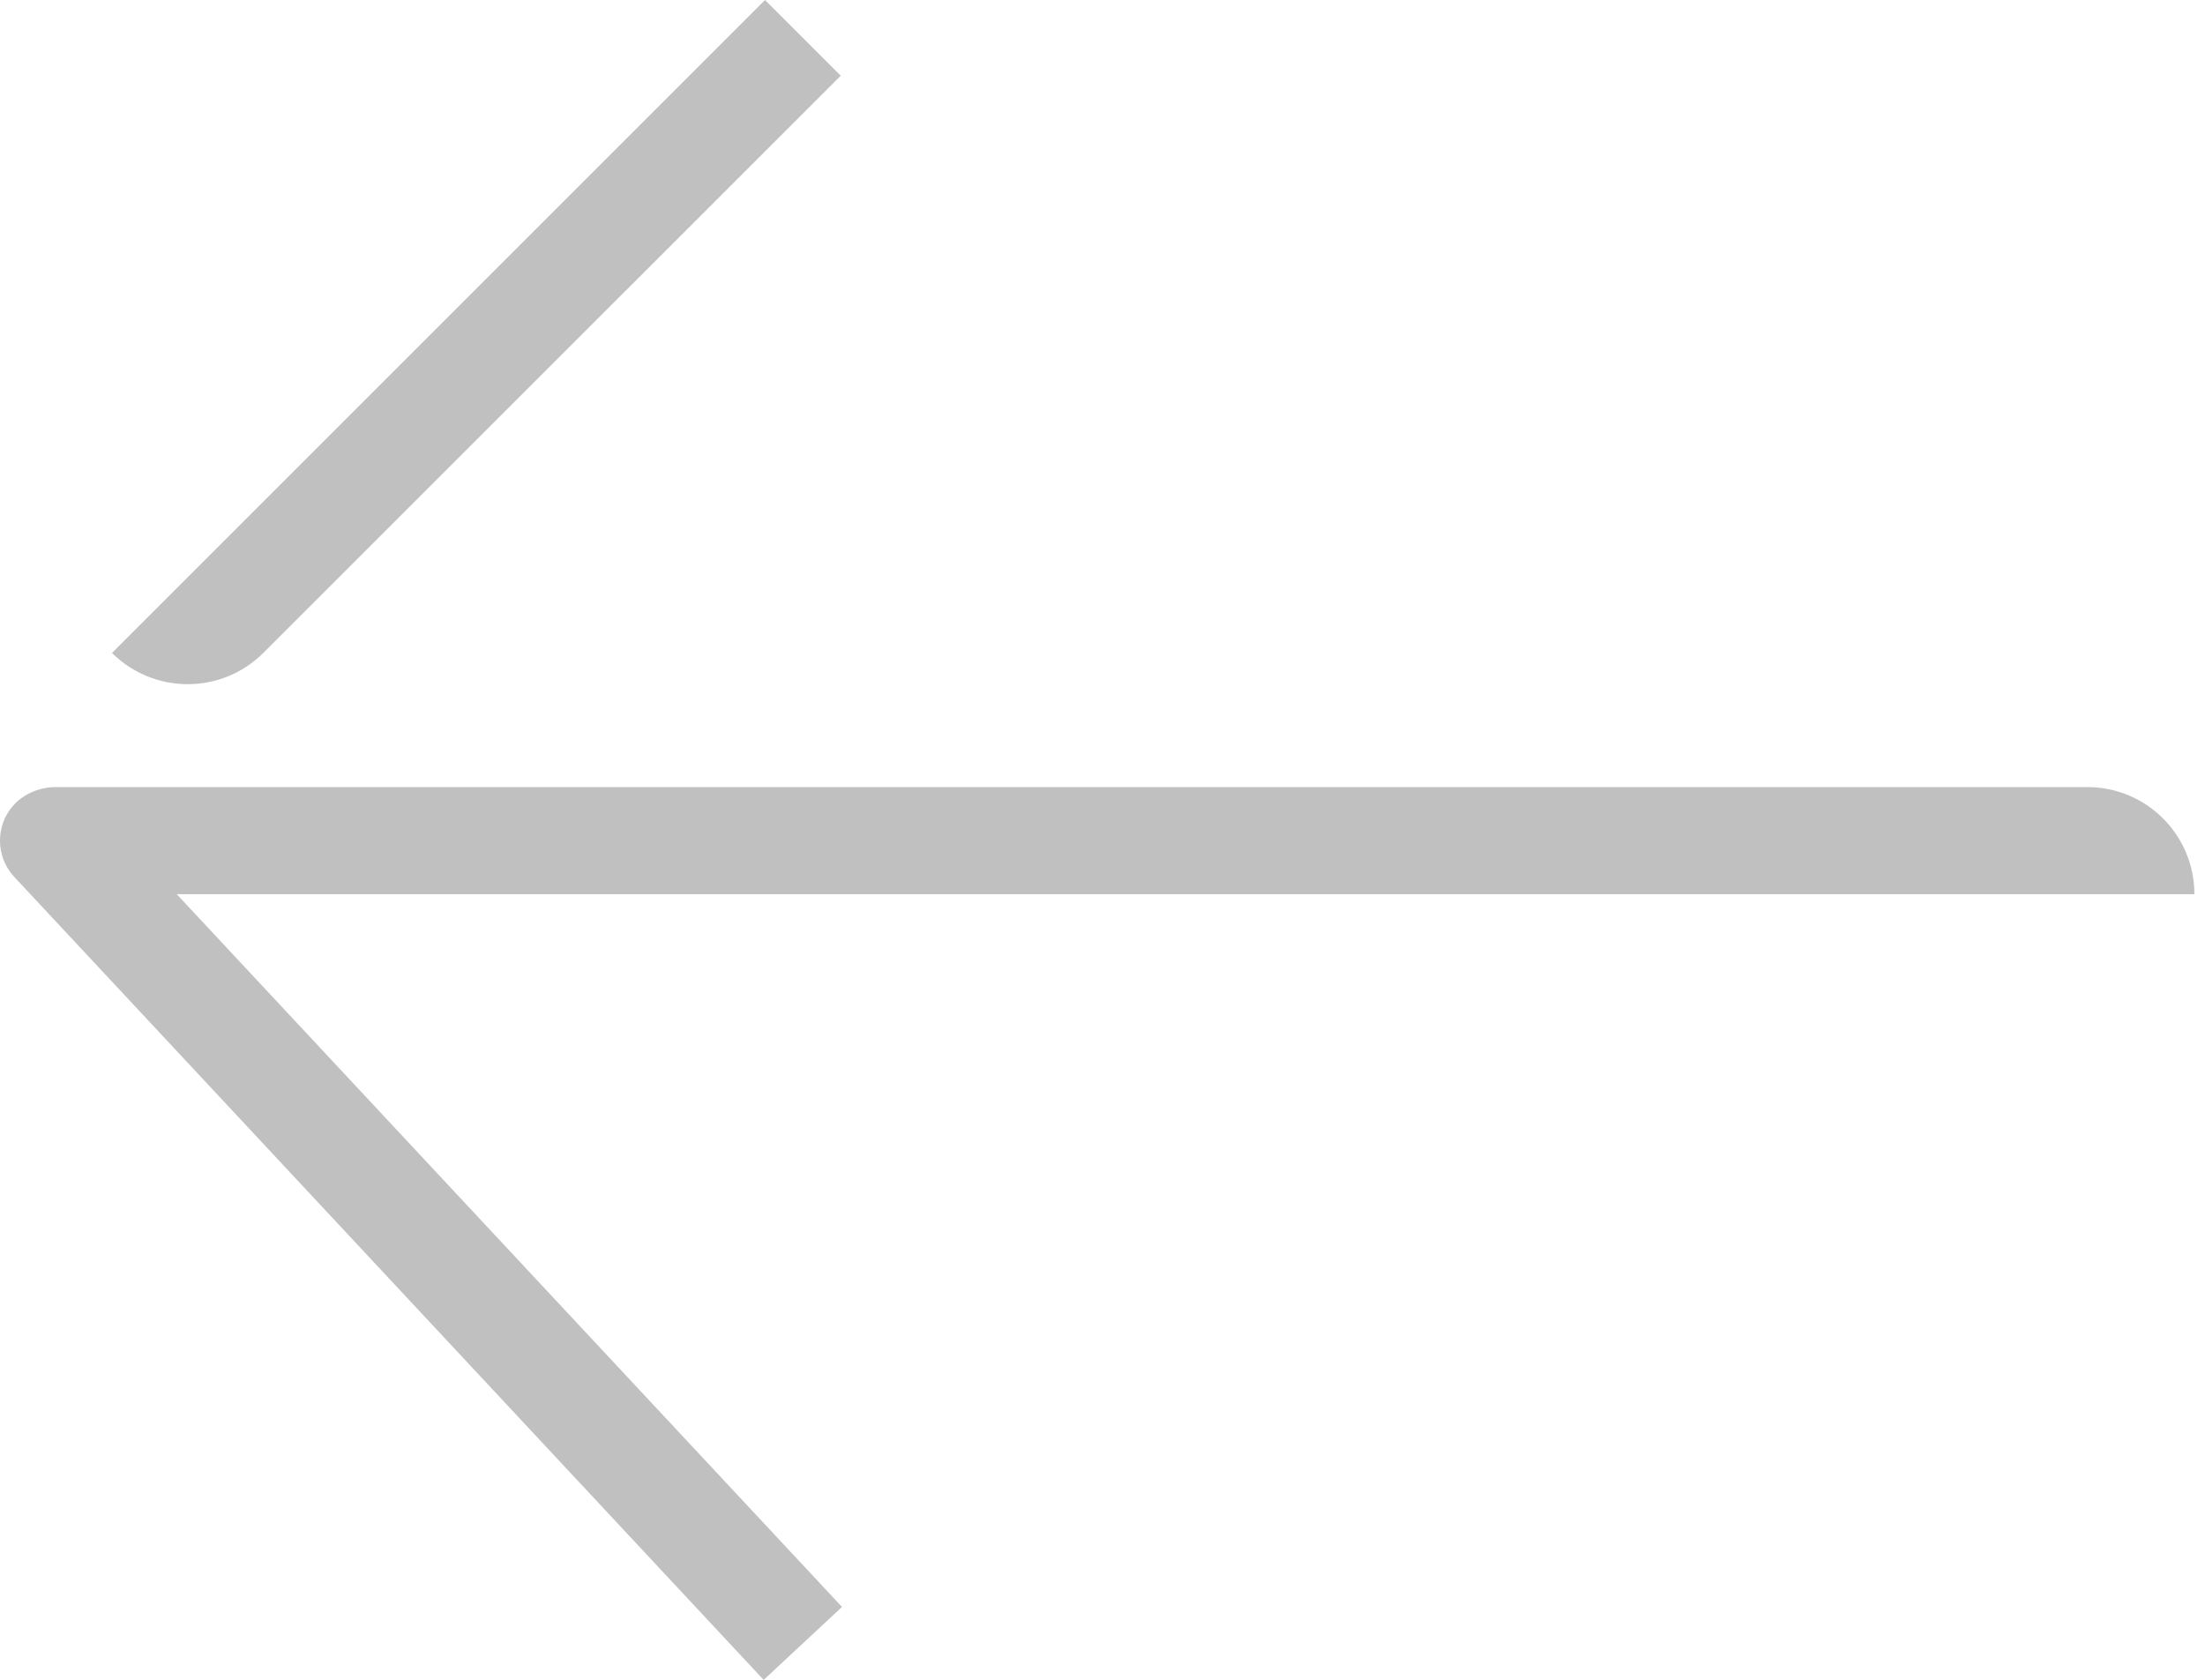
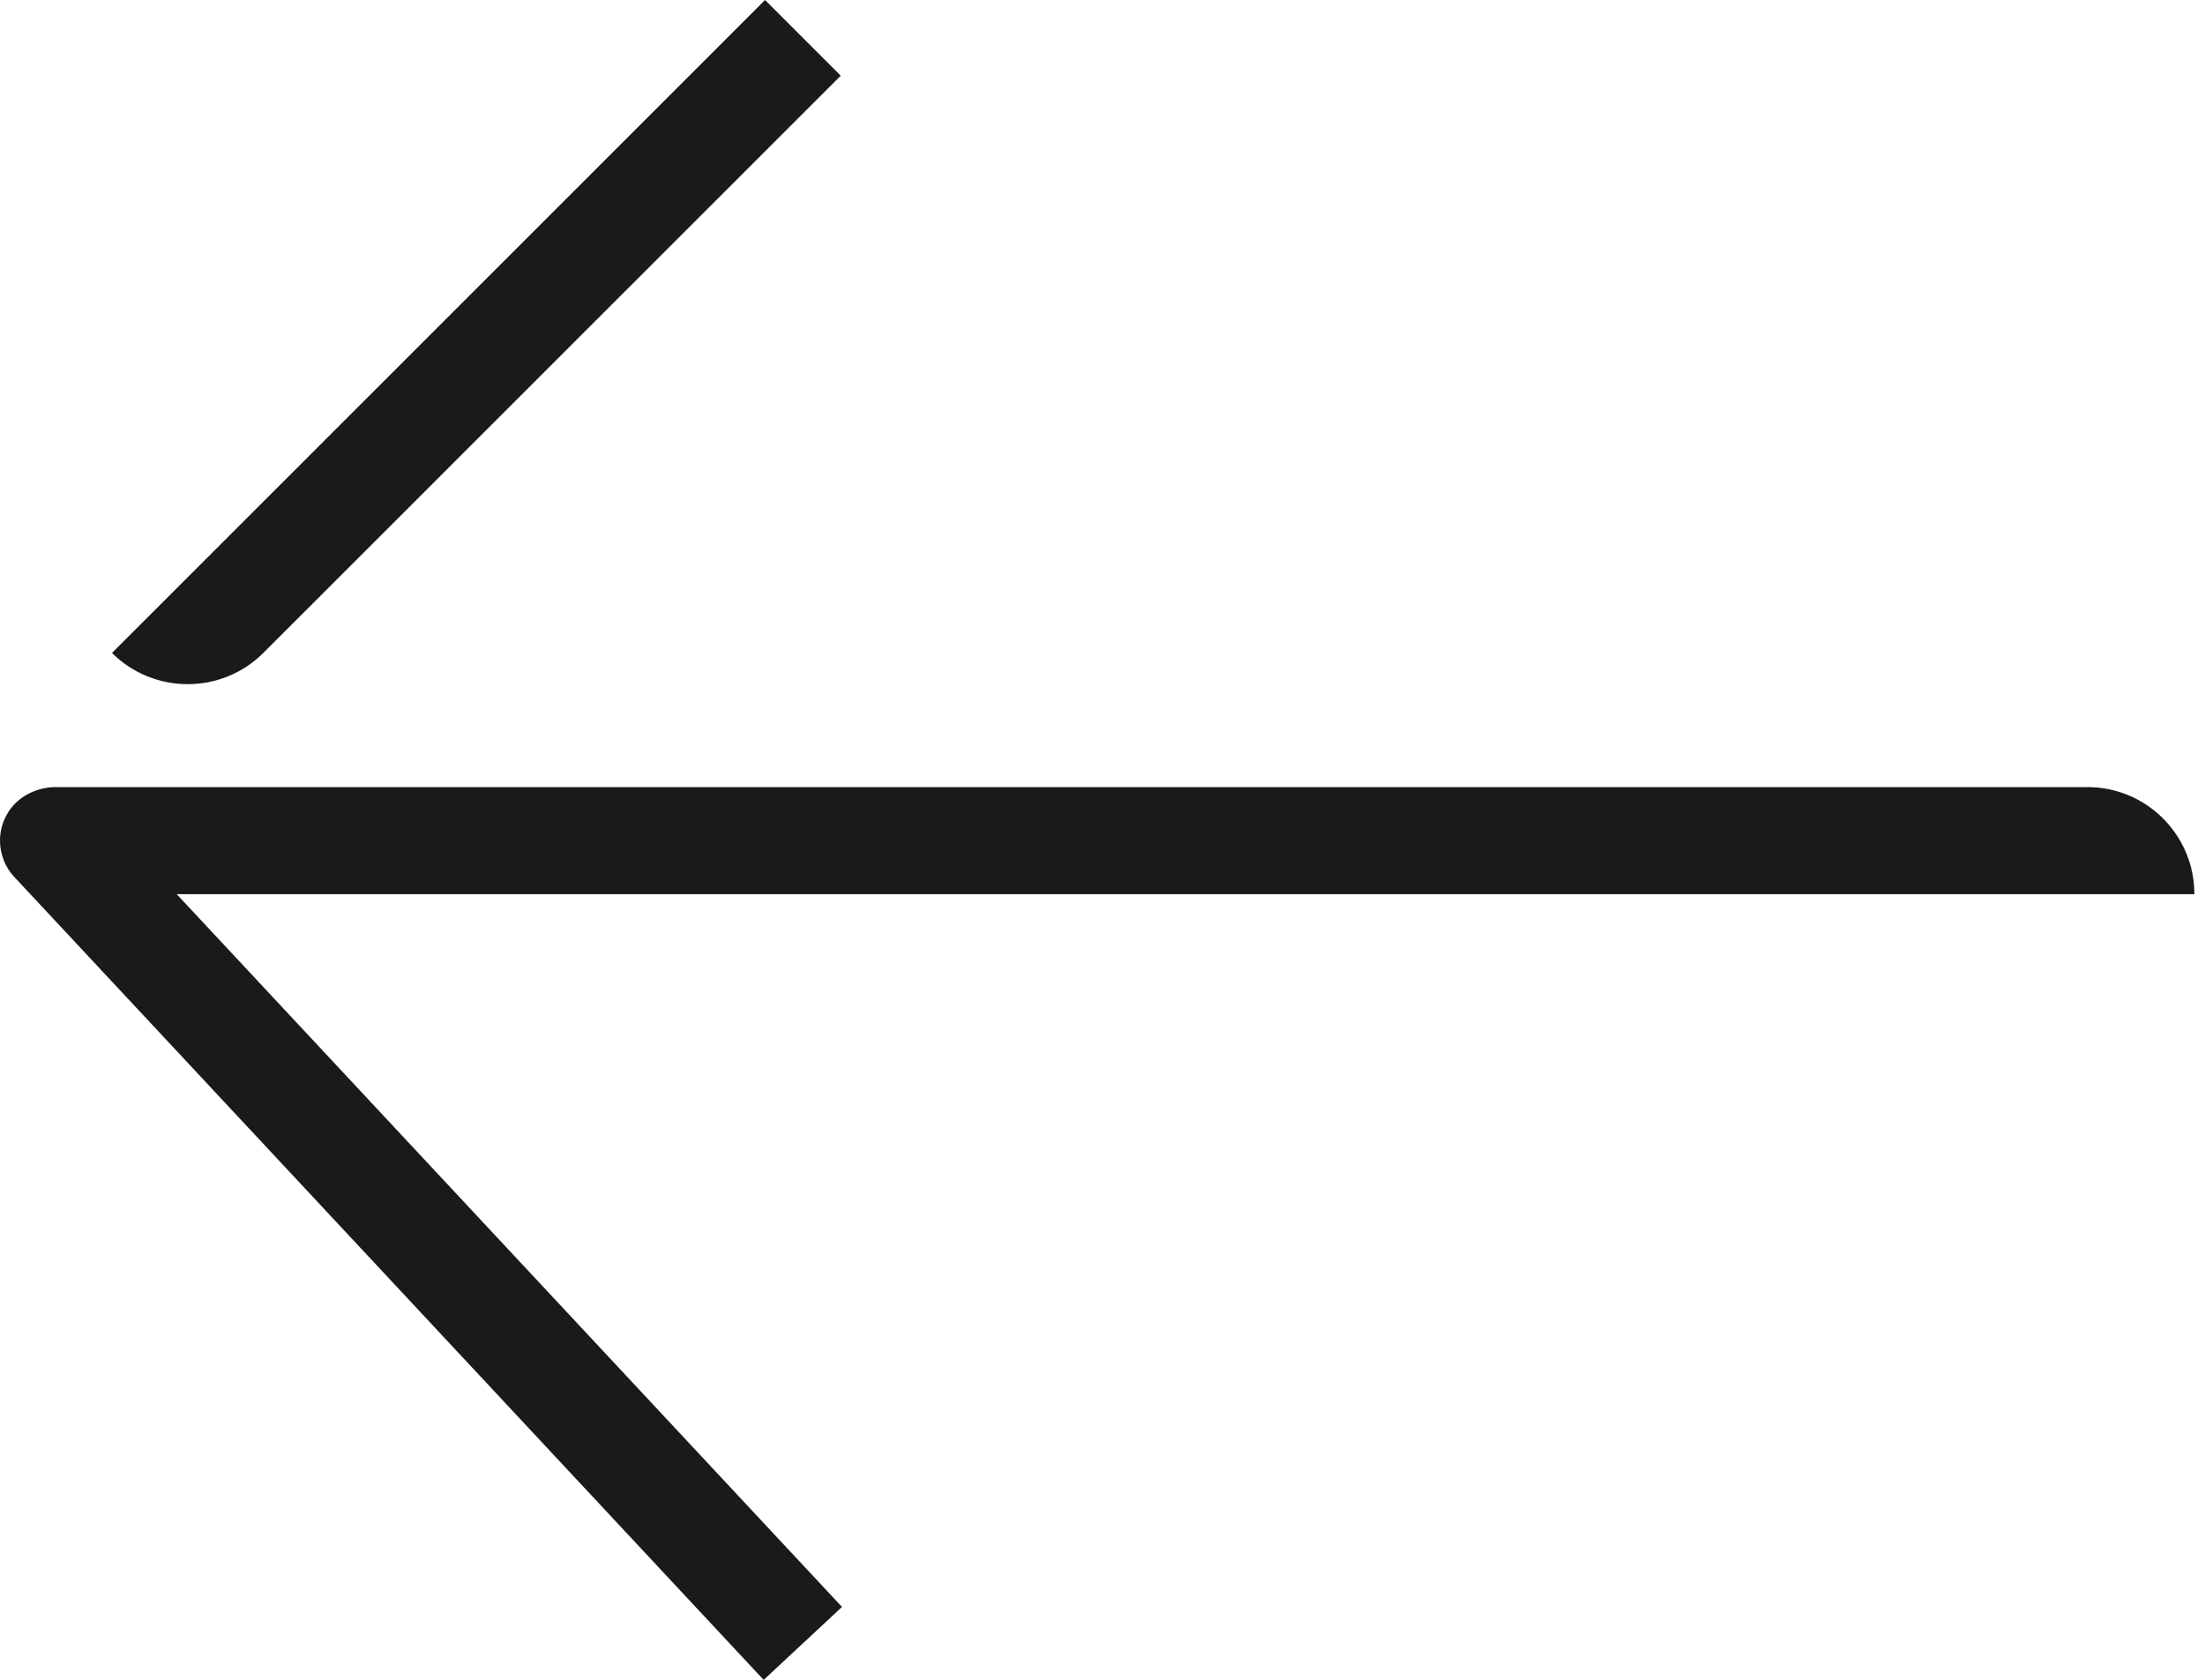
<svg xmlns="http://www.w3.org/2000/svg" width="21" height="16" viewBox="0 0 21 16" fill="none">
-   <path d="M19.88 7.497C20.443 7.497 20.899 7.954 20.899 8.517H1.683L8.019 15.306L7.273 16.001L0.137 8.354C0.047 8.259 4.29153e-05 8.133 0 8.007C0 7.924 0.02 7.84 0.062 7.764C0.153 7.594 0.341 7.497 0.533 7.497H19.88ZM8.007 0.721L2.508 6.219C2.11 6.616 1.465 6.616 1.066 6.219H1.067L7.286 0L8.007 0.721Z" fill="#C0C0C0" />
+   <path d="M19.88 7.497C20.443 7.497 20.899 7.954 20.899 8.517H1.683L8.019 15.306L7.273 16.001L0.137 8.354C0.047 8.259 4.29153e-05 8.133 0 8.007C0 7.924 0.02 7.84 0.062 7.764C0.153 7.594 0.341 7.497 0.533 7.497H19.88ZM8.007 0.721L2.508 6.219C2.11 6.616 1.465 6.616 1.066 6.219H1.067L7.286 0L8.007 0.721Z" fill="#1A1A1A" />
</svg>
